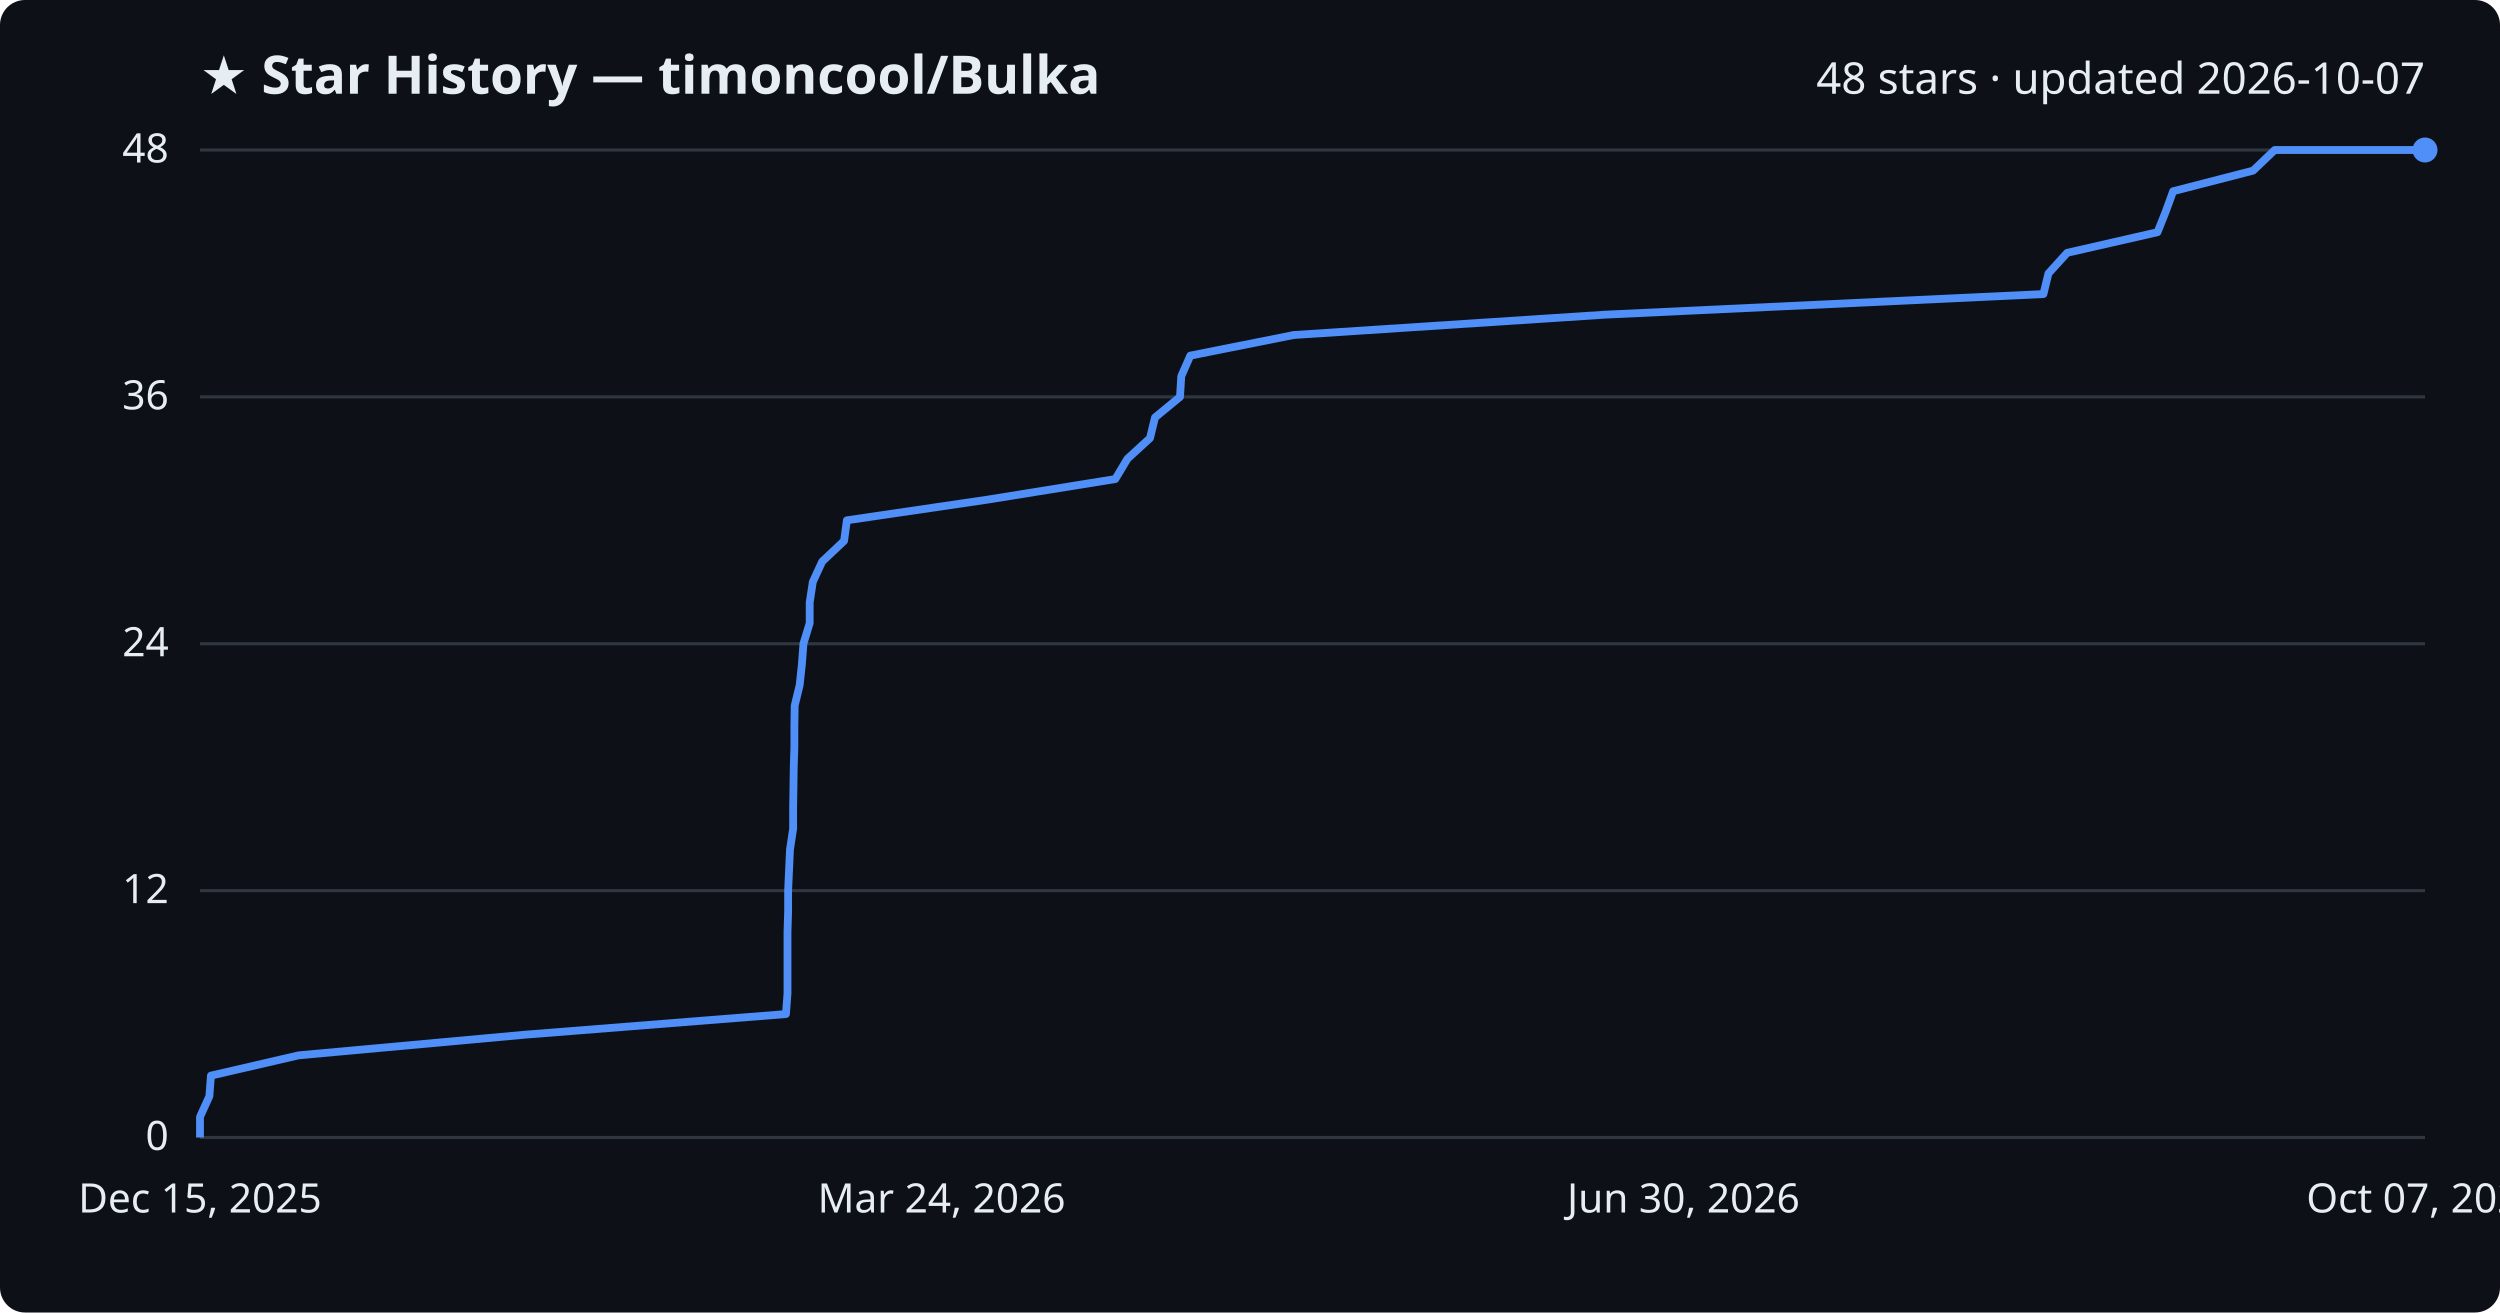
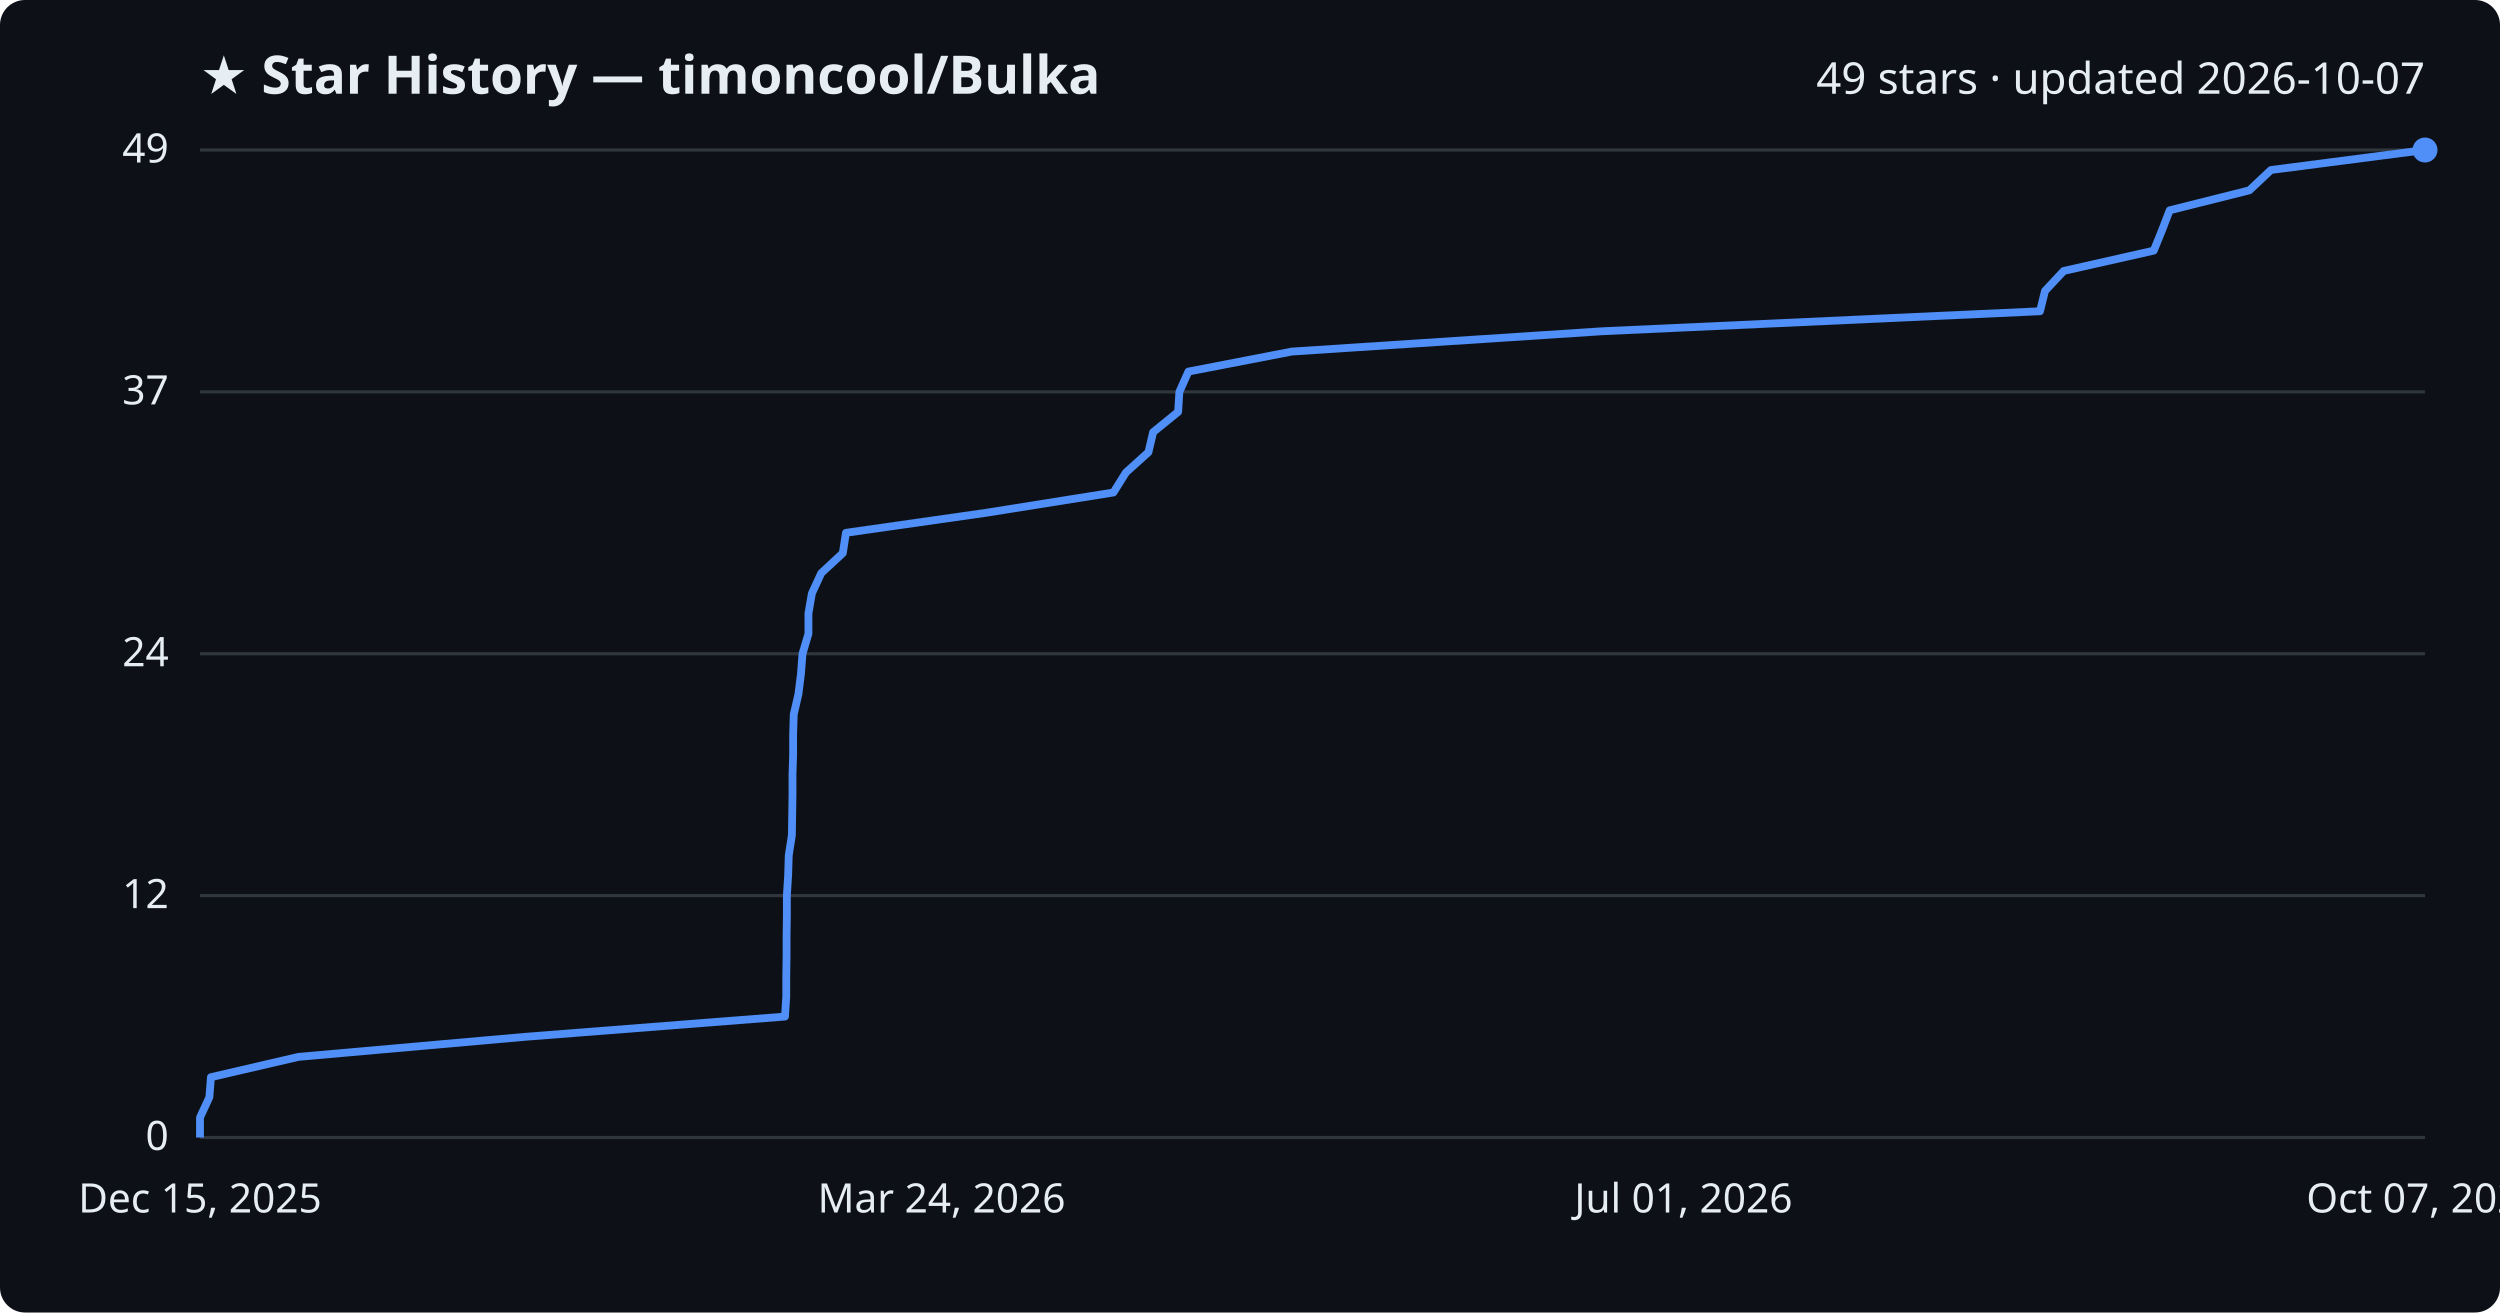
<svg xmlns="http://www.w3.org/2000/svg" viewBox="0 0 800 420" font-family="Segoe UI, sans-serif">
  <rect width="800" height="420" fill="#0d1117" rx="8" />
  <text x="64" y="30" fill="#e6edf3" font-size="17" font-weight="700">★ Star History — timoncool/Bulka</text>
-   <text x="776" y="30" fill="#e6edf3" font-size="14" text-anchor="end">48 stars · updated 2026-10-07</text>
+   <text x="776" y="30" fill="#e6edf3" font-size="14" text-anchor="end">49 stars · updated 2026-10-07</text>
  <line x1="64" y1="364.0" x2="776" y2="364.0" stroke="#30363d" stroke-width="1" />
  <text x="54" y="368.0" fill="#e6edf3" font-size="13" text-anchor="end">0</text>
-   <line x1="64" y1="285.0" x2="776" y2="285.0" stroke="#30363d" stroke-width="1" />
-   <text x="54" y="289.0" fill="#e6edf3" font-size="13" text-anchor="end">12</text>
-   <line x1="64" y1="206.0" x2="776" y2="206.0" stroke="#30363d" stroke-width="1" />
-   <text x="54" y="210.0" fill="#e6edf3" font-size="13" text-anchor="end">24</text>
-   <line x1="64" y1="127.0" x2="776" y2="127.0" stroke="#30363d" stroke-width="1" />
-   <text x="54" y="131.0" fill="#e6edf3" font-size="13" text-anchor="end">36</text>
+   <line x1="64" y1="286.6" x2="776" y2="286.6" stroke="#30363d" stroke-width="1" />
+   <text x="54" y="290.6" fill="#e6edf3" font-size="13" text-anchor="end">12</text>
+   <line x1="64" y1="209.2" x2="776" y2="209.2" stroke="#30363d" stroke-width="1" />
+   <text x="54" y="213.2" fill="#e6edf3" font-size="13" text-anchor="end">24</text>
+   <line x1="64" y1="125.4" x2="776" y2="125.4" stroke="#30363d" stroke-width="1" />
+   <text x="54" y="129.4" fill="#e6edf3" font-size="13" text-anchor="end">37</text>
  <line x1="64" y1="48.0" x2="776" y2="48.0" stroke="#30363d" stroke-width="1" />
-   <text x="54" y="52.0" fill="#e6edf3" font-size="13" text-anchor="end">48</text>
-   <path d="M64.0,364.0 L64.0,357.4 L67.0,350.8 L67.5,344.2 L95.6,337.7 L168.0,331.1 L251.5,324.5 L252.0,317.9 L252.0,311.3 L252.0,304.8 L252.0,298.2 L252.2,291.6 L252.2,285.0 L252.5,278.4 L252.8,271.8 L253.8,265.2 L253.8,258.7 L253.9,252.1 L254.0,245.5 L254.2,238.9 L254.2,232.3 L254.3,225.8 L255.9,219.2 L256.6,212.6 L257.1,206.0 L259.1,199.4 L259.1,192.8 L260.1,186.2 L263.1,179.7 L270.1,173.1 L271.0,166.5 L315.9,159.9 L356.9,153.3 L360.8,146.8 L368.0,140.2 L369.6,133.6 L377.6,127.0 L378.0,120.4 L380.9,113.8 L414.0,107.2 L513.5,100.7 L653.9,94.1 L655.5,87.5 L661.5,80.9 L690.4,74.3 L693.0,67.8 L695.4,61.2 L721.0,54.6 L727.9,48.0 L776.0,48.0" fill="none" stroke="#4f8ff7" stroke-width="2.5" stroke-linejoin="round" />
+   <text x="54" y="52.0" fill="#e6edf3" font-size="13" text-anchor="end">49</text>
+   <path d="M64.0,364.0 L64.0,357.6 L67.0,351.1 L67.5,344.7 L95.5,338.2 L167.8,331.8 L251.2,325.3 L251.6,318.9 L251.6,312.4 L251.7,306.0 L251.7,299.5 L251.8,293.1 L251.8,286.6 L252.2,280.2 L252.4,273.7 L253.4,267.3 L253.5,260.8 L253.6,254.4 L253.6,247.9 L253.8,241.5 L253.8,235.0 L254.0,228.6 L255.5,222.1 L256.3,215.7 L256.8,209.2 L258.7,202.8 L258.7,196.3 L259.8,189.9 L262.8,183.4 L269.7,177.0 L270.7,170.5 L315.5,164.1 L356.3,157.6 L360.3,151.2 L367.5,144.7 L369.0,138.3 L377.0,131.8 L377.4,125.4 L380.3,118.9 L413.4,112.5 L512.7,106.0 L652.8,99.6 L654.4,93.1 L660.4,86.7 L689.2,80.2 L691.8,73.8 L694.3,67.3 L719.8,60.9 L726.7,54.4 L776.0,48.0 L776.0,48.0" fill="none" stroke="#4f8ff7" stroke-width="2.5" stroke-linejoin="round" />
  <circle cx="776.0" cy="48.0" r="4" fill="#4f8ff7" />
  <text x="64.0" y="388" fill="#e6edf3" font-size="13" text-anchor="middle">Dec 15, 2025</text>
  <text x="301.3" y="388" fill="#e6edf3" font-size="13" text-anchor="middle">Mar 24, 2026</text>
-   <text x="538.7" y="388" fill="#e6edf3" font-size="13" text-anchor="middle">Jun 30, 2026</text>
+   <text x="538.7" y="388" fill="#e6edf3" font-size="13" text-anchor="middle">Jul 01, 2026</text>
  <text x="776.0" y="388" fill="#e6edf3" font-size="13" text-anchor="middle">Oct 07, 2026</text>
</svg>
